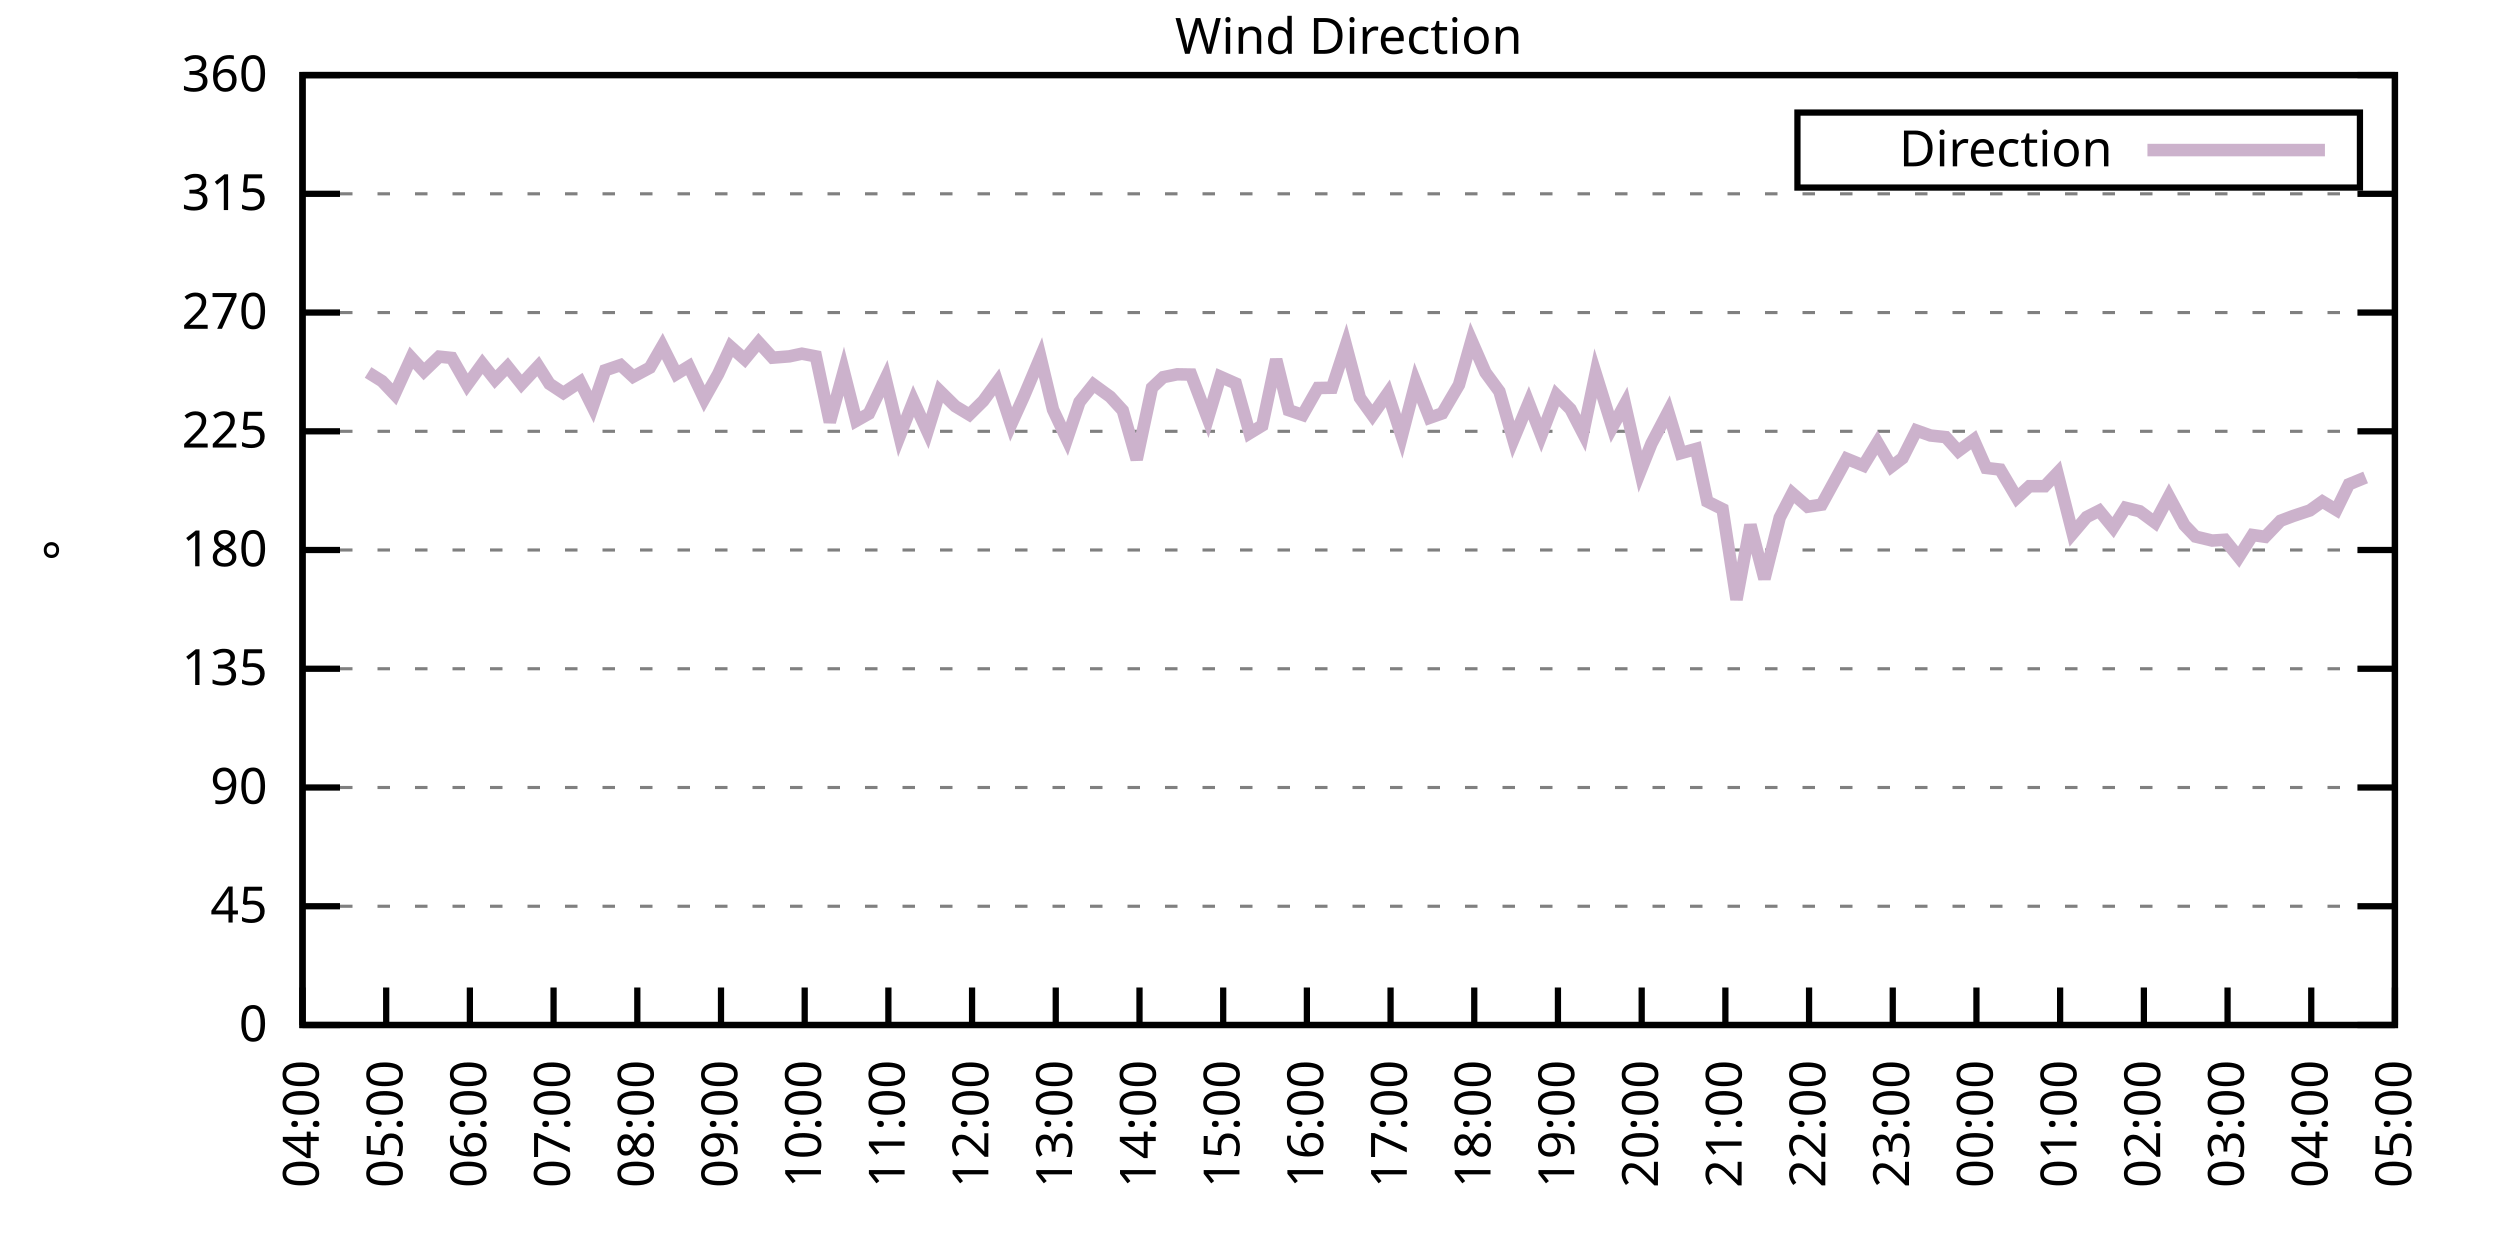
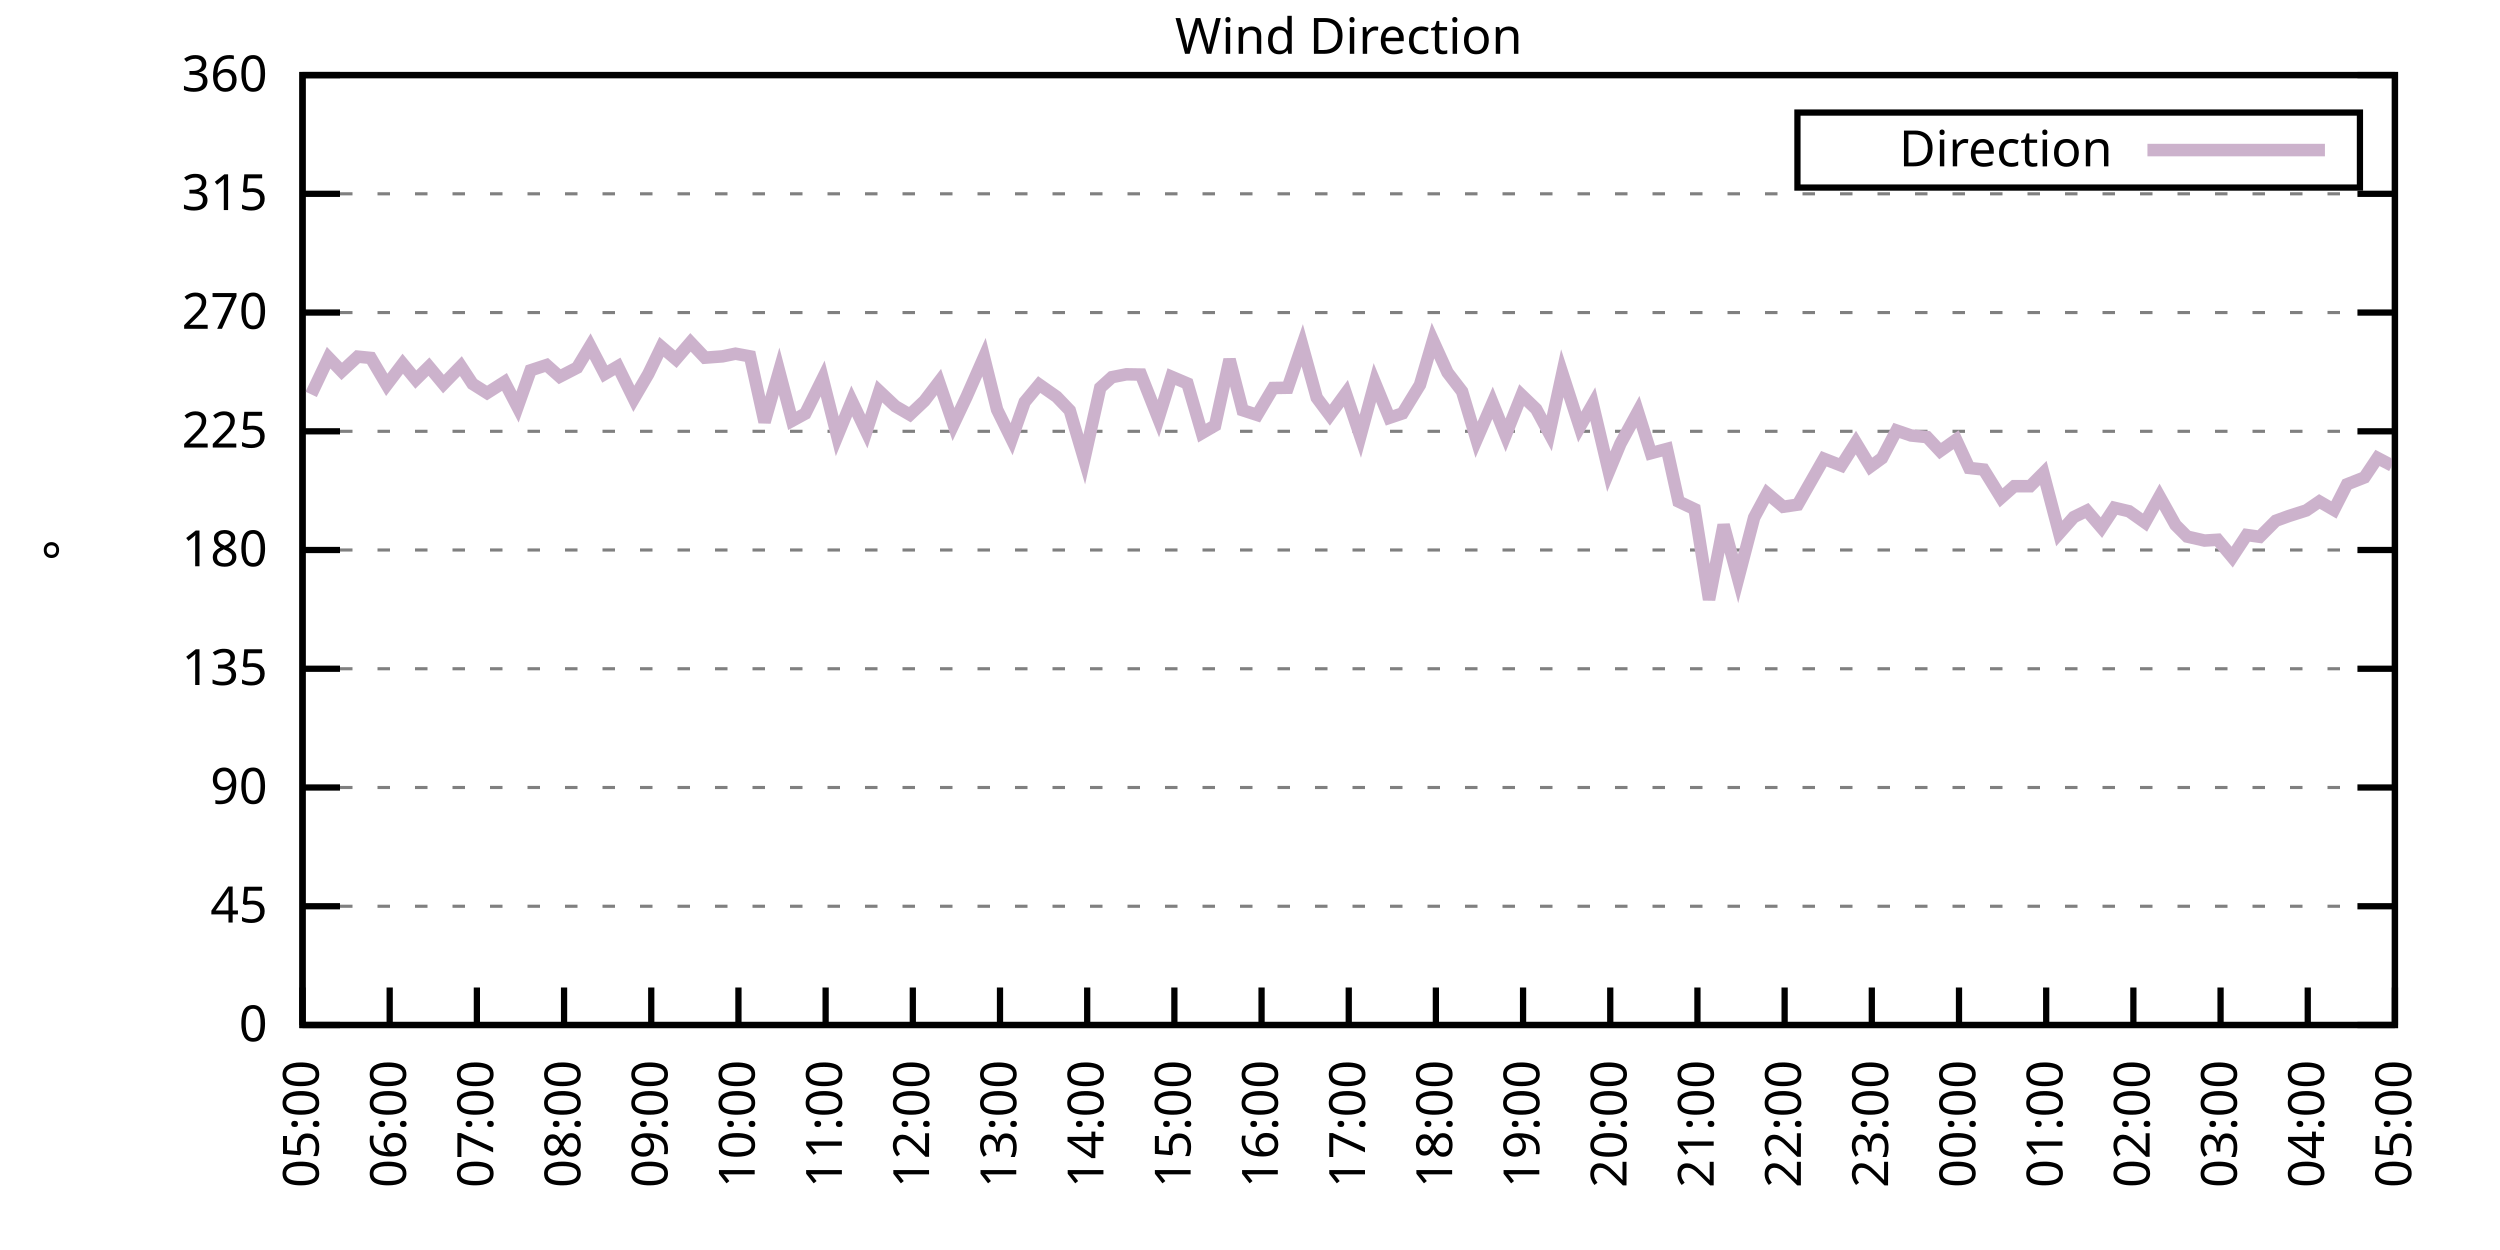
<svg xmlns="http://www.w3.org/2000/svg" xmlns:xlink="http://www.w3.org/1999/xlink" width="400" height="200" viewBox="0 0 400 200">
  <g id="gnuplot_canvas">
    <rect x="0" y="0" width="400" height="200" fill="none" />
    <defs>
      <circle id="gpDot" r="0.5" stroke-width="0.5" stroke="currentColor" />
      <path id="gpPt0" stroke-width="0.333" stroke="currentColor" d="M-1,0 h2 M0,-1 v2" />
      <path id="gpPt1" stroke-width="0.333" stroke="currentColor" d="M-1,-1 L1,1 M1,-1 L-1,1" />
      <path id="gpPt2" stroke-width="0.333" stroke="currentColor" d="M-1,0 L1,0 M0,-1 L0,1 M-1,-1 L1,1 M-1,1 L1,-1" />
      <rect id="gpPt3" stroke-width="0.333" stroke="currentColor" x="-1" y="-1" width="2" height="2" />
      <rect id="gpPt4" stroke-width="0.333" stroke="currentColor" fill="currentColor" x="-1" y="-1" width="2" height="2" />
      <circle id="gpPt5" stroke-width="0.333" stroke="currentColor" cx="0" cy="0" r="1" />
      <use xlink:href="#gpPt5" id="gpPt6" fill="currentColor" stroke="none" />
      <path id="gpPt7" stroke-width="0.333" stroke="currentColor" d="M0,-1.33 L-1.33,0.67 L1.33,0.67 z" />
      <use xlink:href="#gpPt7" id="gpPt8" fill="currentColor" stroke="none" />
      <use xlink:href="#gpPt7" id="gpPt9" stroke="currentColor" transform="rotate(180)" />
      <use xlink:href="#gpPt9" id="gpPt10" fill="currentColor" stroke="none" />
      <use xlink:href="#gpPt3" id="gpPt11" stroke="currentColor" transform="rotate(45)" />
      <use xlink:href="#gpPt11" id="gpPt12" fill="currentColor" stroke="none" />
      <path id="gpPt13" stroke-width="0.333" stroke="currentColor" d="M0,1.330 L1.265,0.411 L0.782,-1.067 L-0.782,-1.076 L-1.265,0.411 z" />
      <use xlink:href="#gpPt13" id="gpPt14" fill="currentColor" stroke="none" />
      <filter id="textbox" filterUnits="objectBoundingBox" x="0" y="0" height="1" width="1">
        <feFlood flood-color="white" flood-opacity="1" result="bgnd" />
        <feComposite in="SourceGraphic" in2="bgnd" operator="atop" />
      </filter>
      <filter id="greybox" filterUnits="objectBoundingBox" x="0" y="0" height="1" width="1">
        <feFlood flood-color="lightgrey" flood-opacity="1" result="grey" />
        <feComposite in="SourceGraphic" in2="grey" operator="atop" />
      </filter>
    </defs>
    <g fill="none" color="white" stroke="currentColor" stroke-width="1.00" stroke-linecap="butt" stroke-linejoin="miter">
</g>
    <g fill="none" color="black" stroke="currentColor" stroke-width="1.00" stroke-linecap="butt" stroke-linejoin="miter">
      <g stroke="none" shape-rendering="crispEdges">
        <polygon fill="rgb(255, 255, 255)" points="48.40,164.00 383.18,164.00 383.18,12.02 48.40,12.02 " />
      </g>
    </g>
    <g fill="none" color="black" stroke="currentColor" stroke-width="1.00" stroke-linecap="butt" stroke-linejoin="miter">
</g>
    <g fill="none" color="black" stroke="black" stroke-width="0.50" stroke-linecap="butt" stroke-linejoin="miter">
</g>
    <g fill="none" color="gray" stroke="currentColor" stroke-width="0.50" stroke-linecap="butt" stroke-linejoin="miter">
      <path stroke="gray" stroke-dasharray="2,4" class="gridline" d="M48.40,164.00 L383.19,164.00  " />
    </g>
    <g fill="none" color="gray" stroke="gray" stroke-width="1.00" stroke-linecap="butt" stroke-linejoin="miter">
</g>
    <g fill="none" color="black" stroke="currentColor" stroke-width="1.00" stroke-linecap="butt" stroke-linejoin="miter">
      <path stroke="black" d="M48.40,164.00 L54.40,164.00 M383.19,164.00 L377.19,164.00  " />
      <g transform="translate(42.80,166.60)" stroke="none" fill="black" font-family="Sans" font-size="8.00" text-anchor="end">
        <text>
          <tspan font-family="Sans"> 0</tspan>
        </text>
      </g>
    </g>
    <g fill="none" color="black" stroke="currentColor" stroke-width="1.00" stroke-linecap="butt" stroke-linejoin="miter">
</g>
    <g fill="none" color="black" stroke="black" stroke-width="0.50" stroke-linecap="butt" stroke-linejoin="miter">
</g>
    <g fill="none" color="gray" stroke="currentColor" stroke-width="0.50" stroke-linecap="butt" stroke-linejoin="miter">
      <path stroke="gray" stroke-dasharray="2,4" class="gridline" d="M48.40,145.00 L383.19,145.00  " />
    </g>
    <g fill="none" color="gray" stroke="gray" stroke-width="1.00" stroke-linecap="butt" stroke-linejoin="miter">
</g>
    <g fill="none" color="black" stroke="currentColor" stroke-width="1.00" stroke-linecap="butt" stroke-linejoin="miter">
      <path stroke="black" d="M48.40,145.00 L54.40,145.00 M383.19,145.00 L377.19,145.00  " />
      <g transform="translate(42.80,147.60)" stroke="none" fill="black" font-family="Sans" font-size="8.00" text-anchor="end">
        <text>
          <tspan font-family="Sans"> 45</tspan>
        </text>
      </g>
    </g>
    <g fill="none" color="black" stroke="currentColor" stroke-width="1.00" stroke-linecap="butt" stroke-linejoin="miter">
</g>
    <g fill="none" color="black" stroke="black" stroke-width="0.50" stroke-linecap="butt" stroke-linejoin="miter">
</g>
    <g fill="none" color="gray" stroke="currentColor" stroke-width="0.50" stroke-linecap="butt" stroke-linejoin="miter">
      <path stroke="gray" stroke-dasharray="2,4" class="gridline" d="M48.40,126.00 L383.19,126.00  " />
    </g>
    <g fill="none" color="gray" stroke="gray" stroke-width="1.00" stroke-linecap="butt" stroke-linejoin="miter">
</g>
    <g fill="none" color="black" stroke="currentColor" stroke-width="1.00" stroke-linecap="butt" stroke-linejoin="miter">
      <path stroke="black" d="M48.40,126.00 L54.40,126.00 M383.19,126.00 L377.19,126.00  " />
      <g transform="translate(42.80,128.60)" stroke="none" fill="black" font-family="Sans" font-size="8.00" text-anchor="end">
        <text>
          <tspan font-family="Sans"> 90</tspan>
        </text>
      </g>
    </g>
    <g fill="none" color="black" stroke="currentColor" stroke-width="1.00" stroke-linecap="butt" stroke-linejoin="miter">
</g>
    <g fill="none" color="black" stroke="black" stroke-width="0.50" stroke-linecap="butt" stroke-linejoin="miter">
</g>
    <g fill="none" color="gray" stroke="currentColor" stroke-width="0.50" stroke-linecap="butt" stroke-linejoin="miter">
      <path stroke="gray" stroke-dasharray="2,4" class="gridline" d="M48.40,107.00 L383.19,107.00  " />
    </g>
    <g fill="none" color="gray" stroke="gray" stroke-width="1.00" stroke-linecap="butt" stroke-linejoin="miter">
</g>
    <g fill="none" color="black" stroke="currentColor" stroke-width="1.00" stroke-linecap="butt" stroke-linejoin="miter">
      <path stroke="black" d="M48.40,107.00 L54.40,107.00 M383.19,107.00 L377.19,107.00  " />
      <g transform="translate(42.80,109.60)" stroke="none" fill="black" font-family="Sans" font-size="8.00" text-anchor="end">
        <text>
          <tspan font-family="Sans"> 135</tspan>
        </text>
      </g>
    </g>
    <g fill="none" color="black" stroke="currentColor" stroke-width="1.00" stroke-linecap="butt" stroke-linejoin="miter">
</g>
    <g fill="none" color="black" stroke="black" stroke-width="0.50" stroke-linecap="butt" stroke-linejoin="miter">
</g>
    <g fill="none" color="gray" stroke="currentColor" stroke-width="0.50" stroke-linecap="butt" stroke-linejoin="miter">
      <path stroke="gray" stroke-dasharray="2,4" class="gridline" d="M48.40,88.00 L383.19,88.00  " />
    </g>
    <g fill="none" color="gray" stroke="gray" stroke-width="1.00" stroke-linecap="butt" stroke-linejoin="miter">
</g>
    <g fill="none" color="black" stroke="currentColor" stroke-width="1.00" stroke-linecap="butt" stroke-linejoin="miter">
      <path stroke="black" d="M48.40,88.00 L54.40,88.00 M383.19,88.00 L377.19,88.00  " />
      <g transform="translate(42.80,90.60)" stroke="none" fill="black" font-family="Sans" font-size="8.00" text-anchor="end">
        <text>
          <tspan font-family="Sans"> 180</tspan>
        </text>
      </g>
    </g>
    <g fill="none" color="black" stroke="currentColor" stroke-width="1.00" stroke-linecap="butt" stroke-linejoin="miter">
</g>
    <g fill="none" color="black" stroke="black" stroke-width="0.50" stroke-linecap="butt" stroke-linejoin="miter">
</g>
    <g fill="none" color="gray" stroke="currentColor" stroke-width="0.50" stroke-linecap="butt" stroke-linejoin="miter">
      <path stroke="gray" stroke-dasharray="2,4" class="gridline" d="M48.40,69.01 L383.19,69.01  " />
    </g>
    <g fill="none" color="gray" stroke="gray" stroke-width="1.00" stroke-linecap="butt" stroke-linejoin="miter">
</g>
    <g fill="none" color="black" stroke="currentColor" stroke-width="1.00" stroke-linecap="butt" stroke-linejoin="miter">
      <path stroke="black" d="M48.40,69.01 L54.40,69.01 M383.19,69.01 L377.19,69.01  " />
      <g transform="translate(42.80,71.61)" stroke="none" fill="black" font-family="Sans" font-size="8.00" text-anchor="end">
        <text>
          <tspan font-family="Sans"> 225</tspan>
        </text>
      </g>
    </g>
    <g fill="none" color="black" stroke="currentColor" stroke-width="1.00" stroke-linecap="butt" stroke-linejoin="miter">
</g>
    <g fill="none" color="black" stroke="black" stroke-width="0.50" stroke-linecap="butt" stroke-linejoin="miter">
</g>
    <g fill="none" color="gray" stroke="currentColor" stroke-width="0.50" stroke-linecap="butt" stroke-linejoin="miter">
      <path stroke="gray" stroke-dasharray="2,4" class="gridline" d="M48.40,50.01 L383.19,50.01  " />
    </g>
    <g fill="none" color="gray" stroke="gray" stroke-width="1.00" stroke-linecap="butt" stroke-linejoin="miter">
</g>
    <g fill="none" color="black" stroke="currentColor" stroke-width="1.00" stroke-linecap="butt" stroke-linejoin="miter">
      <path stroke="black" d="M48.40,50.01 L54.40,50.01 M383.19,50.01 L377.19,50.01  " />
      <g transform="translate(42.80,52.61)" stroke="none" fill="black" font-family="Sans" font-size="8.00" text-anchor="end">
        <text>
          <tspan font-family="Sans"> 270</tspan>
        </text>
      </g>
    </g>
    <g fill="none" color="black" stroke="currentColor" stroke-width="1.00" stroke-linecap="butt" stroke-linejoin="miter">
</g>
    <g fill="none" color="black" stroke="black" stroke-width="0.50" stroke-linecap="butt" stroke-linejoin="miter">
</g>
    <g fill="none" color="gray" stroke="currentColor" stroke-width="0.50" stroke-linecap="butt" stroke-linejoin="miter">
      <path stroke="gray" stroke-dasharray="2,4" class="gridline" d="M48.40,31.01 L383.19,31.01  " />
    </g>
    <g fill="none" color="gray" stroke="gray" stroke-width="1.00" stroke-linecap="butt" stroke-linejoin="miter">
</g>
    <g fill="none" color="black" stroke="currentColor" stroke-width="1.00" stroke-linecap="butt" stroke-linejoin="miter">
      <path stroke="black" d="M48.40,31.01 L54.40,31.01 M383.19,31.01 L377.19,31.01  " />
      <g transform="translate(42.80,33.61)" stroke="none" fill="black" font-family="Sans" font-size="8.00" text-anchor="end">
        <text>
          <tspan font-family="Sans"> 315</tspan>
        </text>
      </g>
    </g>
    <g fill="none" color="black" stroke="currentColor" stroke-width="1.00" stroke-linecap="butt" stroke-linejoin="miter">
</g>
    <g fill="none" color="black" stroke="black" stroke-width="0.50" stroke-linecap="butt" stroke-linejoin="miter">
</g>
    <g fill="none" color="gray" stroke="currentColor" stroke-width="0.50" stroke-linecap="butt" stroke-linejoin="miter">
      <path stroke="gray" stroke-dasharray="2,4" class="gridline" d="M48.40,12.01 L383.19,12.01  " />
    </g>
    <g fill="none" color="gray" stroke="gray" stroke-width="1.00" stroke-linecap="butt" stroke-linejoin="miter">
</g>
    <g fill="none" color="black" stroke="currentColor" stroke-width="1.00" stroke-linecap="butt" stroke-linejoin="miter">
      <path stroke="black" d="M48.40,12.01 L54.40,12.01 M383.19,12.01 L377.19,12.01  " />
      <g transform="translate(42.80,14.61)" stroke="none" fill="black" font-family="Sans" font-size="8.00" text-anchor="end">
        <text>
          <tspan font-family="Sans"> 360</tspan>
        </text>
      </g>
    </g>
    <g fill="none" color="black" stroke="currentColor" stroke-width="1.00" stroke-linecap="butt" stroke-linejoin="miter">
      <path stroke="black" d="M48.40,164.00 L48.40,158.00  " />
      <g transform="translate(51.00,169.60) rotate(270.00)" stroke="none" fill="black" font-family="Sans" font-size="8.00" text-anchor="end">
        <text>
-           <tspan font-family="Sans">04:00</tspan>
-         </text>
-       </g>
-     </g>
-     <g fill="none" color="black" stroke="currentColor" stroke-width="1.00" stroke-linecap="butt" stroke-linejoin="miter">
-       <path stroke="black" d="M61.79,164.00 L61.79,158.00  " />
-       <g transform="translate(64.39,169.60) rotate(270.00)" stroke="none" fill="black" font-family="Sans" font-size="8.00" text-anchor="end">
-         <text>
          <tspan font-family="Sans">05:00</tspan>
        </text>
      </g>
    </g>
    <g fill="none" color="black" stroke="currentColor" stroke-width="1.00" stroke-linecap="butt" stroke-linejoin="miter">
-       <path stroke="black" d="M75.18,164.00 L75.18,158.00  " />
-       <g transform="translate(77.78,169.60) rotate(270.00)" stroke="none" fill="black" font-family="Sans" font-size="8.00" text-anchor="end">
+       <path stroke="black" d="M62.35,164.00 L62.35,158.00  " />
+       <g transform="translate(64.95,169.60) rotate(270.00)" stroke="none" fill="black" font-family="Sans" font-size="8.00" text-anchor="end">
        <text>
          <tspan font-family="Sans">06:00</tspan>
        </text>
      </g>
    </g>
    <g fill="none" color="black" stroke="currentColor" stroke-width="1.00" stroke-linecap="butt" stroke-linejoin="miter">
-       <path stroke="black" d="M88.57,164.00 L88.57,158.00  " />
-       <g transform="translate(91.17,169.60) rotate(270.00)" stroke="none" fill="black" font-family="Sans" font-size="8.00" text-anchor="end">
+       <path stroke="black" d="M76.30,164.00 L76.30,158.00  " />
+       <g transform="translate(78.90,169.60) rotate(270.00)" stroke="none" fill="black" font-family="Sans" font-size="8.00" text-anchor="end">
        <text>
          <tspan font-family="Sans">07:00</tspan>
        </text>
      </g>
    </g>
    <g fill="none" color="black" stroke="currentColor" stroke-width="1.00" stroke-linecap="butt" stroke-linejoin="miter">
-       <path stroke="black" d="M101.97,164.00 L101.97,158.00  " />
-       <g transform="translate(104.57,169.60) rotate(270.00)" stroke="none" fill="black" font-family="Sans" font-size="8.00" text-anchor="end">
+       <path stroke="black" d="M90.25,164.00 L90.25,158.00  " />
+       <g transform="translate(92.85,169.60) rotate(270.00)" stroke="none" fill="black" font-family="Sans" font-size="8.00" text-anchor="end">
        <text>
          <tspan font-family="Sans">08:00</tspan>
        </text>
      </g>
    </g>
    <g fill="none" color="black" stroke="currentColor" stroke-width="1.00" stroke-linecap="butt" stroke-linejoin="miter">
-       <path stroke="black" d="M115.36,164.00 L115.36,158.00  " />
-       <g transform="translate(117.96,169.60) rotate(270.00)" stroke="none" fill="black" font-family="Sans" font-size="8.00" text-anchor="end">
+       <path stroke="black" d="M104.20,164.00 L104.20,158.00  " />
+       <g transform="translate(106.80,169.60) rotate(270.00)" stroke="none" fill="black" font-family="Sans" font-size="8.00" text-anchor="end">
        <text>
          <tspan font-family="Sans">09:00</tspan>
        </text>
      </g>
    </g>
    <g fill="none" color="black" stroke="currentColor" stroke-width="1.00" stroke-linecap="butt" stroke-linejoin="miter">
-       <path stroke="black" d="M128.75,164.00 L128.75,158.00  " />
-       <g transform="translate(131.35,169.60) rotate(270.00)" stroke="none" fill="black" font-family="Sans" font-size="8.00" text-anchor="end">
+       <path stroke="black" d="M118.15,164.00 L118.15,158.00  " />
+       <g transform="translate(120.75,169.60) rotate(270.00)" stroke="none" fill="black" font-family="Sans" font-size="8.00" text-anchor="end">
        <text>
          <tspan font-family="Sans">10:00</tspan>
        </text>
      </g>
    </g>
    <g fill="none" color="black" stroke="currentColor" stroke-width="1.00" stroke-linecap="butt" stroke-linejoin="miter">
-       <path stroke="black" d="M142.14,164.00 L142.14,158.00  " />
-       <g transform="translate(144.74,169.60) rotate(270.00)" stroke="none" fill="black" font-family="Sans" font-size="8.00" text-anchor="end">
+       <path stroke="black" d="M132.10,164.00 L132.10,158.00  " />
+       <g transform="translate(134.70,169.60) rotate(270.00)" stroke="none" fill="black" font-family="Sans" font-size="8.00" text-anchor="end">
        <text>
          <tspan font-family="Sans">11:00</tspan>
        </text>
      </g>
    </g>
    <g fill="none" color="black" stroke="currentColor" stroke-width="1.00" stroke-linecap="butt" stroke-linejoin="miter">
-       <path stroke="black" d="M155.53,164.00 L155.53,158.00  " />
-       <g transform="translate(158.13,169.60) rotate(270.00)" stroke="none" fill="black" font-family="Sans" font-size="8.00" text-anchor="end">
+       <path stroke="black" d="M146.05,164.00 L146.05,158.00  " />
+       <g transform="translate(148.65,169.60) rotate(270.00)" stroke="none" fill="black" font-family="Sans" font-size="8.00" text-anchor="end">
        <text>
          <tspan font-family="Sans">12:00</tspan>
        </text>
      </g>
    </g>
    <g fill="none" color="black" stroke="currentColor" stroke-width="1.00" stroke-linecap="butt" stroke-linejoin="miter">
-       <path stroke="black" d="M168.92,164.00 L168.92,158.00  " />
-       <g transform="translate(171.52,169.60) rotate(270.00)" stroke="none" fill="black" font-family="Sans" font-size="8.00" text-anchor="end">
+       <path stroke="black" d="M160.00,164.00 L160.00,158.00  " />
+       <g transform="translate(162.60,169.60) rotate(270.00)" stroke="none" fill="black" font-family="Sans" font-size="8.00" text-anchor="end">
        <text>
          <tspan font-family="Sans">13:00</tspan>
        </text>
      </g>
    </g>
    <g fill="none" color="black" stroke="currentColor" stroke-width="1.00" stroke-linecap="butt" stroke-linejoin="miter">
-       <path stroke="black" d="M182.32,164.00 L182.32,158.00  " />
-       <g transform="translate(184.92,169.60) rotate(270.00)" stroke="none" fill="black" font-family="Sans" font-size="8.00" text-anchor="end">
+       <path stroke="black" d="M173.95,164.00 L173.95,158.00  " />
+       <g transform="translate(176.55,169.60) rotate(270.00)" stroke="none" fill="black" font-family="Sans" font-size="8.00" text-anchor="end">
        <text>
          <tspan font-family="Sans">14:00</tspan>
        </text>
      </g>
    </g>
    <g fill="none" color="black" stroke="currentColor" stroke-width="1.00" stroke-linecap="butt" stroke-linejoin="miter">
-       <path stroke="black" d="M195.71,164.00 L195.71,158.00  " />
-       <g transform="translate(198.31,169.60) rotate(270.00)" stroke="none" fill="black" font-family="Sans" font-size="8.00" text-anchor="end">
+       <path stroke="black" d="M187.90,164.00 L187.90,158.00  " />
+       <g transform="translate(190.50,169.60) rotate(270.00)" stroke="none" fill="black" font-family="Sans" font-size="8.00" text-anchor="end">
        <text>
          <tspan font-family="Sans">15:00</tspan>
        </text>
      </g>
    </g>
    <g fill="none" color="black" stroke="currentColor" stroke-width="1.00" stroke-linecap="butt" stroke-linejoin="miter">
-       <path stroke="black" d="M209.10,164.00 L209.10,158.00  " />
-       <g transform="translate(211.70,169.60) rotate(270.00)" stroke="none" fill="black" font-family="Sans" font-size="8.00" text-anchor="end">
+       <path stroke="black" d="M201.85,164.00 L201.85,158.00  " />
+       <g transform="translate(204.45,169.60) rotate(270.00)" stroke="none" fill="black" font-family="Sans" font-size="8.00" text-anchor="end">
        <text>
          <tspan font-family="Sans">16:00</tspan>
        </text>
      </g>
    </g>
    <g fill="none" color="black" stroke="currentColor" stroke-width="1.00" stroke-linecap="butt" stroke-linejoin="miter">
-       <path stroke="black" d="M222.49,164.00 L222.49,158.00  " />
-       <g transform="translate(225.09,169.60) rotate(270.00)" stroke="none" fill="black" font-family="Sans" font-size="8.00" text-anchor="end">
+       <path stroke="black" d="M215.80,164.00 L215.80,158.00  " />
+       <g transform="translate(218.40,169.60) rotate(270.00)" stroke="none" fill="black" font-family="Sans" font-size="8.00" text-anchor="end">
        <text>
          <tspan font-family="Sans">17:00</tspan>
        </text>
      </g>
    </g>
    <g fill="none" color="black" stroke="currentColor" stroke-width="1.00" stroke-linecap="butt" stroke-linejoin="miter">
-       <path stroke="black" d="M235.88,164.00 L235.88,158.00  " />
-       <g transform="translate(238.48,169.60) rotate(270.00)" stroke="none" fill="black" font-family="Sans" font-size="8.00" text-anchor="end">
+       <path stroke="black" d="M229.74,164.00 L229.74,158.00  " />
+       <g transform="translate(232.34,169.60) rotate(270.00)" stroke="none" fill="black" font-family="Sans" font-size="8.00" text-anchor="end">
        <text>
          <tspan font-family="Sans">18:00</tspan>
        </text>
      </g>
    </g>
    <g fill="none" color="black" stroke="currentColor" stroke-width="1.00" stroke-linecap="butt" stroke-linejoin="miter">
-       <path stroke="black" d="M249.27,164.00 L249.27,158.00  " />
-       <g transform="translate(251.87,169.60) rotate(270.00)" stroke="none" fill="black" font-family="Sans" font-size="8.00" text-anchor="end">
+       <path stroke="black" d="M243.69,164.00 L243.69,158.00  " />
+       <g transform="translate(246.29,169.60) rotate(270.00)" stroke="none" fill="black" font-family="Sans" font-size="8.00" text-anchor="end">
        <text>
          <tspan font-family="Sans">19:00</tspan>
        </text>
      </g>
    </g>
    <g fill="none" color="black" stroke="currentColor" stroke-width="1.00" stroke-linecap="butt" stroke-linejoin="miter">
-       <path stroke="black" d="M262.67,164.00 L262.67,158.00  " />
-       <g transform="translate(265.27,169.60) rotate(270.00)" stroke="none" fill="black" font-family="Sans" font-size="8.00" text-anchor="end">
+       <path stroke="black" d="M257.64,164.00 L257.64,158.00  " />
+       <g transform="translate(260.24,169.60) rotate(270.00)" stroke="none" fill="black" font-family="Sans" font-size="8.00" text-anchor="end">
        <text>
          <tspan font-family="Sans">20:00</tspan>
        </text>
      </g>
    </g>
    <g fill="none" color="black" stroke="currentColor" stroke-width="1.00" stroke-linecap="butt" stroke-linejoin="miter">
-       <path stroke="black" d="M276.06,164.00 L276.06,158.00  " />
-       <g transform="translate(278.66,169.60) rotate(270.00)" stroke="none" fill="black" font-family="Sans" font-size="8.00" text-anchor="end">
+       <path stroke="black" d="M271.59,164.00 L271.59,158.00  " />
+       <g transform="translate(274.19,169.60) rotate(270.00)" stroke="none" fill="black" font-family="Sans" font-size="8.00" text-anchor="end">
        <text>
          <tspan font-family="Sans">21:00</tspan>
        </text>
      </g>
    </g>
    <g fill="none" color="black" stroke="currentColor" stroke-width="1.00" stroke-linecap="butt" stroke-linejoin="miter">
-       <path stroke="black" d="M289.45,164.00 L289.45,158.00  " />
-       <g transform="translate(292.05,169.60) rotate(270.00)" stroke="none" fill="black" font-family="Sans" font-size="8.00" text-anchor="end">
+       <path stroke="black" d="M285.54,164.00 L285.54,158.00  " />
+       <g transform="translate(288.14,169.60) rotate(270.00)" stroke="none" fill="black" font-family="Sans" font-size="8.00" text-anchor="end">
        <text>
          <tspan font-family="Sans">22:00</tspan>
        </text>
      </g>
    </g>
    <g fill="none" color="black" stroke="currentColor" stroke-width="1.00" stroke-linecap="butt" stroke-linejoin="miter">
-       <path stroke="black" d="M302.84,164.00 L302.84,158.00  " />
-       <g transform="translate(305.44,169.60) rotate(270.00)" stroke="none" fill="black" font-family="Sans" font-size="8.00" text-anchor="end">
+       <path stroke="black" d="M299.49,164.00 L299.49,158.00  " />
+       <g transform="translate(302.09,169.60) rotate(270.00)" stroke="none" fill="black" font-family="Sans" font-size="8.00" text-anchor="end">
        <text>
          <tspan font-family="Sans">23:00</tspan>
        </text>
      </g>
    </g>
    <g fill="none" color="black" stroke="currentColor" stroke-width="1.00" stroke-linecap="butt" stroke-linejoin="miter">
-       <path stroke="black" d="M316.23,164.00 L316.23,158.00  " />
-       <g transform="translate(318.83,169.60) rotate(270.00)" stroke="none" fill="black" font-family="Sans" font-size="8.00" text-anchor="end">
+       <path stroke="black" d="M313.44,164.00 L313.44,158.00  " />
+       <g transform="translate(316.04,169.60) rotate(270.00)" stroke="none" fill="black" font-family="Sans" font-size="8.00" text-anchor="end">
        <text>
          <tspan font-family="Sans">00:00</tspan>
        </text>
      </g>
    </g>
    <g fill="none" color="black" stroke="currentColor" stroke-width="1.00" stroke-linecap="butt" stroke-linejoin="miter">
-       <path stroke="black" d="M329.62,164.00 L329.62,158.00  " />
-       <g transform="translate(332.22,169.60) rotate(270.00)" stroke="none" fill="black" font-family="Sans" font-size="8.00" text-anchor="end">
+       <path stroke="black" d="M327.39,164.00 L327.39,158.00  " />
+       <g transform="translate(329.99,169.60) rotate(270.00)" stroke="none" fill="black" font-family="Sans" font-size="8.00" text-anchor="end">
        <text>
          <tspan font-family="Sans">01:00</tspan>
        </text>
      </g>
    </g>
    <g fill="none" color="black" stroke="currentColor" stroke-width="1.00" stroke-linecap="butt" stroke-linejoin="miter">
-       <path stroke="black" d="M343.02,164.00 L343.02,158.00  " />
-       <g transform="translate(345.62,169.60) rotate(270.00)" stroke="none" fill="black" font-family="Sans" font-size="8.00" text-anchor="end">
+       <path stroke="black" d="M341.34,164.00 L341.34,158.00  " />
+       <g transform="translate(343.94,169.60) rotate(270.00)" stroke="none" fill="black" font-family="Sans" font-size="8.00" text-anchor="end">
        <text>
          <tspan font-family="Sans">02:00</tspan>
        </text>
      </g>
    </g>
    <g fill="none" color="black" stroke="currentColor" stroke-width="1.00" stroke-linecap="butt" stroke-linejoin="miter">
-       <path stroke="black" d="M356.41,164.00 L356.41,158.00  " />
-       <g transform="translate(359.01,169.60) rotate(270.00)" stroke="none" fill="black" font-family="Sans" font-size="8.00" text-anchor="end">
+       <path stroke="black" d="M355.29,164.00 L355.29,158.00  " />
+       <g transform="translate(357.89,169.60) rotate(270.00)" stroke="none" fill="black" font-family="Sans" font-size="8.00" text-anchor="end">
        <text>
          <tspan font-family="Sans">03:00</tspan>
        </text>
      </g>
    </g>
    <g fill="none" color="black" stroke="currentColor" stroke-width="1.00" stroke-linecap="butt" stroke-linejoin="miter">
-       <path stroke="black" d="M369.80,164.00 L369.80,158.00  " />
-       <g transform="translate(372.40,169.60) rotate(270.00)" stroke="none" fill="black" font-family="Sans" font-size="8.00" text-anchor="end">
+       <path stroke="black" d="M369.24,164.00 L369.24,158.00  " />
+       <g transform="translate(371.84,169.60) rotate(270.00)" stroke="none" fill="black" font-family="Sans" font-size="8.00" text-anchor="end">
        <text>
          <tspan font-family="Sans">04:00</tspan>
        </text>
      </g>
    </g>
    <g fill="none" color="black" stroke="currentColor" stroke-width="1.00" stroke-linecap="butt" stroke-linejoin="miter">
      <path stroke="black" d="M383.19,164.00 L383.19,158.00  " />
      <g transform="translate(385.79,169.60) rotate(270.00)" stroke="none" fill="black" font-family="Sans" font-size="8.00" text-anchor="end">
        <text>
          <tspan font-family="Sans">05:00</tspan>
        </text>
      </g>
    </g>
    <g fill="none" color="black" stroke="currentColor" stroke-width="1.00" stroke-linecap="butt" stroke-linejoin="miter">
</g>
    <g fill="none" color="black" stroke="currentColor" stroke-width="1.00" stroke-linecap="butt" stroke-linejoin="miter">
      <path stroke="black" d="M48.40,12.01 L48.40,164.00 L383.19,164.00 L383.19,12.01 L48.40,12.01 Z  " />
    </g>
    <g fill="none" color="black" stroke="currentColor" stroke-width="1.00" stroke-linecap="butt" stroke-linejoin="miter">
</g>
    <g fill="none" color="black" stroke="currentColor" stroke-width="1.00" stroke-linecap="butt" stroke-linejoin="miter">
      <path stroke="black" d="M287.59,30.01 L287.59,18.01 L377.59,18.01 L377.59,30.01 L287.59,30.01 Z  " />
    </g>
    <g id="Wind_direction_plot_1">
      <g fill="none" color="white" stroke="black" stroke-width="2.00" stroke-linecap="butt" stroke-linejoin="miter">
</g>
      <g fill="none" color="black" stroke="currentColor" stroke-width="2.00" stroke-linecap="butt" stroke-linejoin="miter">
        <g transform="translate(337.99,26.61)" stroke="none" fill="black" font-family="Sans" font-size="8.00" text-anchor="end">
          <text>
            <tspan font-family="Sans">Direction</tspan>
          </text>
        </g>
      </g>
      <g fill="none" color="black" stroke="currentColor" stroke-width="2.00" stroke-linecap="butt" stroke-linejoin="miter">
-         <path stroke="rgb(204, 178, 204)" d="M343.59,24.01 L371.99,24.01 M58.89,59.59 L61.12,60.98 L63.13,63.10 L65.81,57.23 L67.82,59.42 L70.27,57.06   L72.28,57.27 L74.74,61.58 L77.19,58.20 L79.20,60.73 L81.21,58.66 L83.44,61.45 L86.12,58.58 L87.91,61.41   L90.14,62.88 L92.82,61.11 L94.82,65.12 L96.83,59.25 L99.29,58.41 L101.30,60.27 L103.98,58.83 L105.98,55.37   L108.22,59.84 L110.22,58.62 L112.68,63.81 L114.91,59.84 L116.92,55.50 L119.15,57.48 L121.38,54.78 L123.62,57.23   L126.29,57.02 L128.30,56.59 L130.54,57.02 L132.77,67.53 L135.00,59.38 L137.01,67.32 L139.02,66.18 L141.69,60.56   L143.93,69.81 L146.16,64.15 L148.39,69.05 L150.40,62.59 L152.85,65.00 L155.09,66.35 L157.32,64.15 L159.55,61.11   L161.78,67.91 L163.79,63.48 L166.47,57.14 L168.48,65.54 L170.71,70.27 L172.72,64.32 L174.95,61.53 L177.63,63.48   L179.64,65.67 L181.87,73.52 L184.32,62.04 L186.11,60.35 L188.34,59.89 L190.57,59.93 L193.25,66.98 L195.26,60.27   L197.72,61.36 L199.95,69.30 L201.96,68.08 L204.19,57.52 L206.20,65.63 L208.43,66.39 L210.88,62.08 L213.12,62.04   L215.35,55.24 L217.58,63.64 L219.59,66.43 L222.04,62.93 L224.28,69.81 L226.51,61.20 L228.74,66.85 L230.75,66.14   L233.43,61.58 L235.44,54.48 L237.67,59.59 L239.90,62.63 L242.13,70.36 L244.59,64.45 L246.60,69.64 L249.05,63.22   L251.28,65.46 L253.29,69.34 L255.30,59.72 L257.98,68.33 L259.99,64.66 L262.44,75.47 L264.23,70.99 L266.91,65.88   L268.92,72.51 L271.37,71.83 L273.16,80.24 L275.61,81.46 L277.84,95.94 L280.07,83.99 L282.31,92.61 L284.76,82.81   L286.77,78.93 L289.23,81.08 L291.46,80.74 L293.47,77.07 L295.48,73.40 L298.15,74.49 L300.39,70.82 L302.62,74.66   L304.40,73.31 L306.63,68.88 L308.87,69.68 L311.32,69.94 L313.33,72.17 L315.79,70.36 L317.79,74.87 L320.03,75.13   L322.70,79.65 L324.71,77.79 L327.17,77.79 L329.18,75.68 L331.63,85.35 L333.86,82.73 L335.87,81.71 L338.10,84.42   L340.11,81.25 L342.35,81.80 L344.80,83.61 L347.03,79.43 L349.49,83.99 L351.27,85.85 L353.95,86.49 L355.96,86.36   L358.19,89.14 L360.42,85.60 L362.43,85.89 L364.89,83.32 L366.90,82.56 L369.58,81.67 L371.58,80.24 L373.82,81.59   L375.82,77.49 L378.50,76.39  " />
+         <path stroke="rgb(204, 178, 204)" d="M343.59,24.01 L371.99,24.01 M49.79,63.10 L52.58,57.23 L54.68,59.42 L57.23,57.06 L59.33,57.27 L61.88,61.58   L64.44,58.20 L66.53,60.73 L68.63,58.66 L70.95,61.45 L73.74,58.58 L75.60,61.41 L77.93,62.88 L80.72,61.11   L82.81,65.12 L84.90,59.25 L87.46,58.41 L89.55,60.27 L92.34,58.83 L94.43,55.37 L96.76,59.84 L98.85,58.62   L101.41,63.81 L103.73,59.84 L105.83,55.50 L108.15,57.48 L110.48,54.78 L112.80,57.23 L115.59,57.02 L117.68,56.59   L120.01,57.02 L122.33,67.53 L124.66,59.38 L126.75,67.32 L128.84,66.18 L131.63,60.56 L133.96,69.81 L136.28,64.15   L138.61,69.05 L140.70,62.59 L143.26,65.00 L145.58,66.35 L147.91,64.15 L150.23,61.11 L152.56,67.91 L154.65,63.48   L157.44,57.14 L159.53,65.54 L161.86,70.27 L163.95,64.32 L166.27,61.53 L169.06,63.48 L171.16,65.67 L173.48,73.52   L176.04,62.04 L177.90,60.35 L180.22,59.89 L182.55,59.93 L185.34,66.98 L187.43,60.27 L189.99,61.36 L192.31,69.30   L194.41,68.08 L196.73,57.52 L198.82,65.63 L201.15,66.39 L203.71,62.08 L206.03,62.04 L208.36,55.24 L210.68,63.64   L212.77,66.43 L215.33,62.93 L217.65,69.81 L219.98,61.20 L222.30,66.85 L224.40,66.14 L227.19,61.58 L229.28,54.48   L231.60,59.59 L233.93,62.63 L236.25,70.36 L238.81,64.45 L240.90,69.64 L243.46,63.22 L245.79,65.46 L247.88,69.34   L249.97,59.72 L252.76,68.33 L254.85,64.66 L257.41,75.47 L259.27,70.99 L262.06,65.88 L264.15,72.51 L266.71,71.83   L268.57,80.24 L271.13,81.46 L273.45,95.94 L275.78,83.99 L278.10,92.61 L280.66,82.81 L282.75,78.93 L285.31,81.08   L287.64,80.74 L289.73,77.07 L291.82,73.40 L294.61,74.49 L296.94,70.82 L299.26,74.66 L301.12,73.31 L303.44,68.88   L305.77,69.68 L308.33,69.94 L310.42,72.17 L312.98,70.36 L315.07,74.87 L317.39,75.13 L320.18,79.65 L322.28,77.79   L324.83,77.79 L326.93,75.68 L329.48,85.35 L331.81,82.73 L333.90,81.71 L336.23,84.42 L338.32,81.25 L340.64,81.80   L343.20,83.61 L345.53,79.43 L348.08,83.99 L349.94,85.85 L352.73,86.49 L354.83,86.36 L357.15,89.14 L359.48,85.60   L361.57,85.89 L364.13,83.32 L366.22,82.56 L369.01,81.67 L371.10,80.24 L373.43,81.59 L375.52,77.49 L378.31,76.39   L380.40,73.27 L382.73,74.49  " />
      </g>
    </g>
    <g fill="none" color="black" stroke="currentColor" stroke-width="2.00" stroke-linecap="butt" stroke-linejoin="miter">
</g>
    <g fill="none" color="black" stroke="black" stroke-width="1.00" stroke-linecap="butt" stroke-linejoin="miter">
</g>
    <g fill="none" color="black" stroke="currentColor" stroke-width="1.00" stroke-linecap="butt" stroke-linejoin="miter">
      <path stroke="black" d="M48.40,12.01 L48.40,164.00 L383.19,164.00 L383.19,12.01 L48.40,12.01 Z  " />
      <g transform="translate(12.80,88.01) rotate(270.00)" stroke="none" fill="black" font-family="Sans" font-size="8.00" text-anchor="middle">
        <text>
          <tspan font-family="Sans">°</tspan>
        </text>
      </g>
    </g>
    <g fill="none" color="black" stroke="currentColor" stroke-width="1.00" stroke-linecap="butt" stroke-linejoin="miter">
</g>
    <g fill="none" color="black" stroke="currentColor" stroke-width="1.00" stroke-linecap="butt" stroke-linejoin="miter">
      <g transform="translate(215.79,8.61)" stroke="none" fill="black" font-family="Sans" font-size="8.00" text-anchor="middle">
        <text>
          <tspan font-family="Sans">Wind Direction</tspan>
        </text>
      </g>
    </g>
    <g fill="none" color="black" stroke="currentColor" stroke-width="1.00" stroke-linecap="butt" stroke-linejoin="miter">
</g>
  </g>
</svg>
